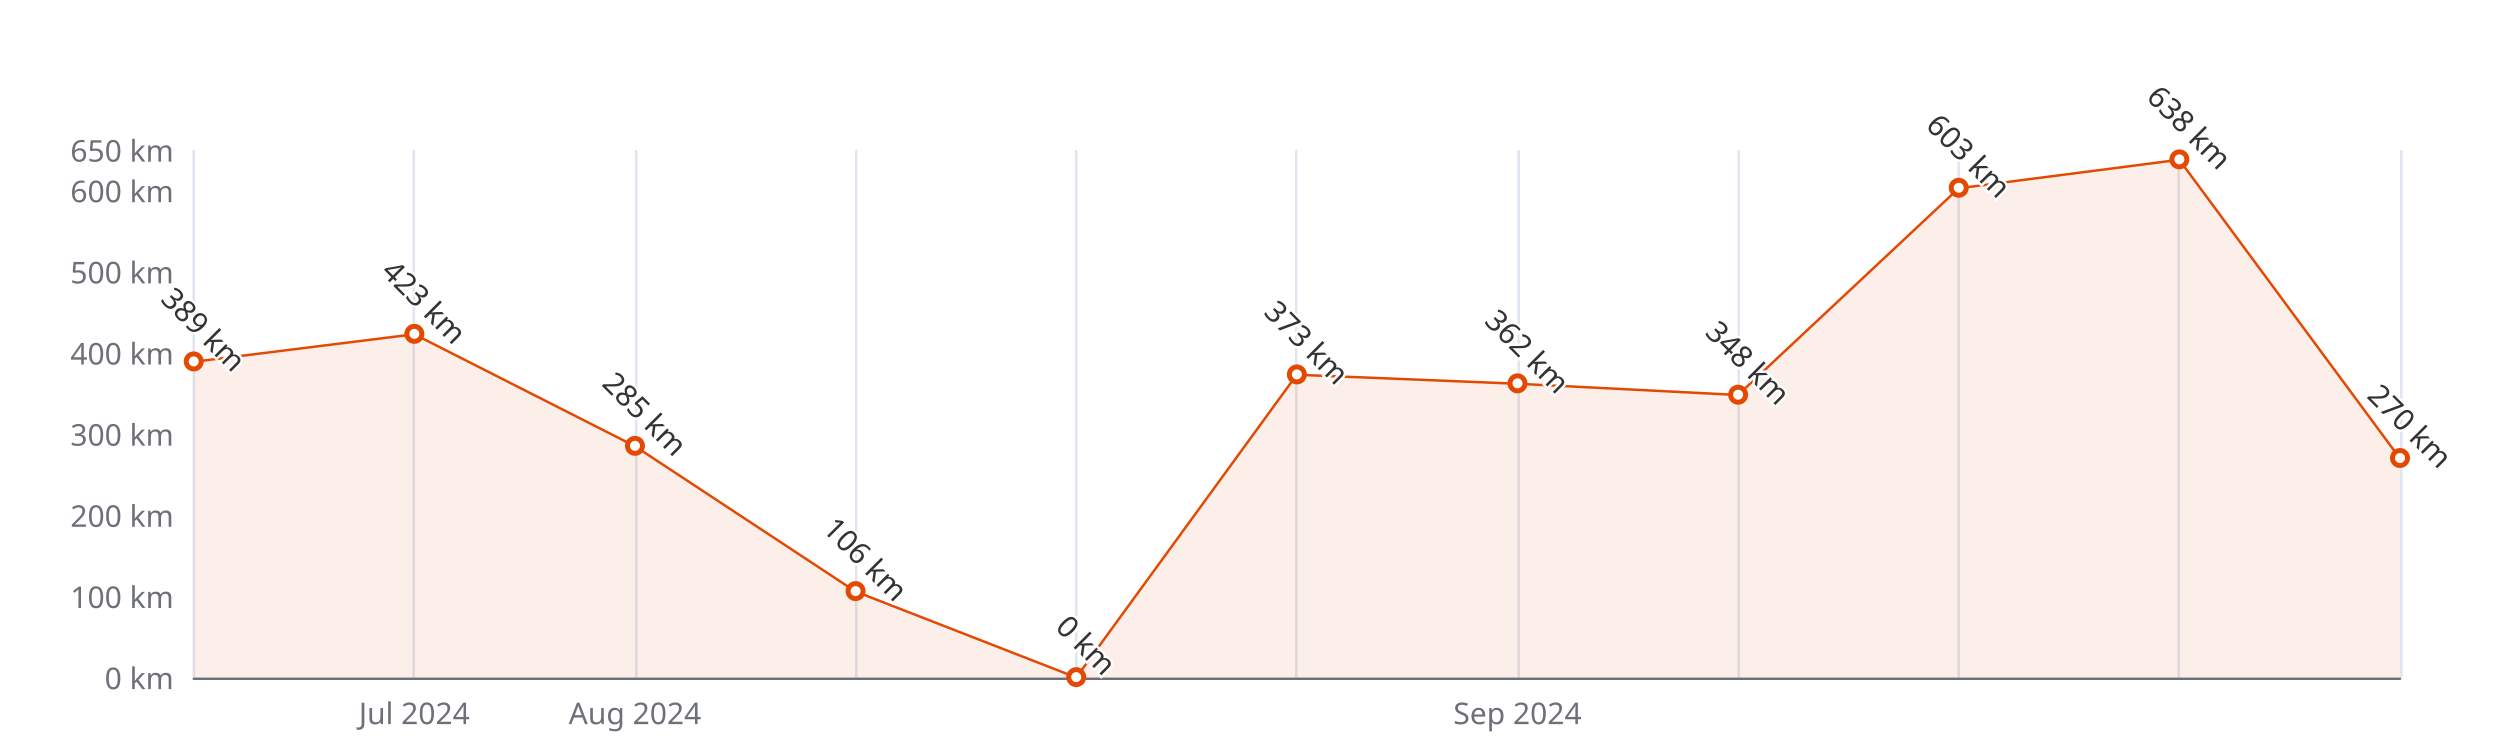
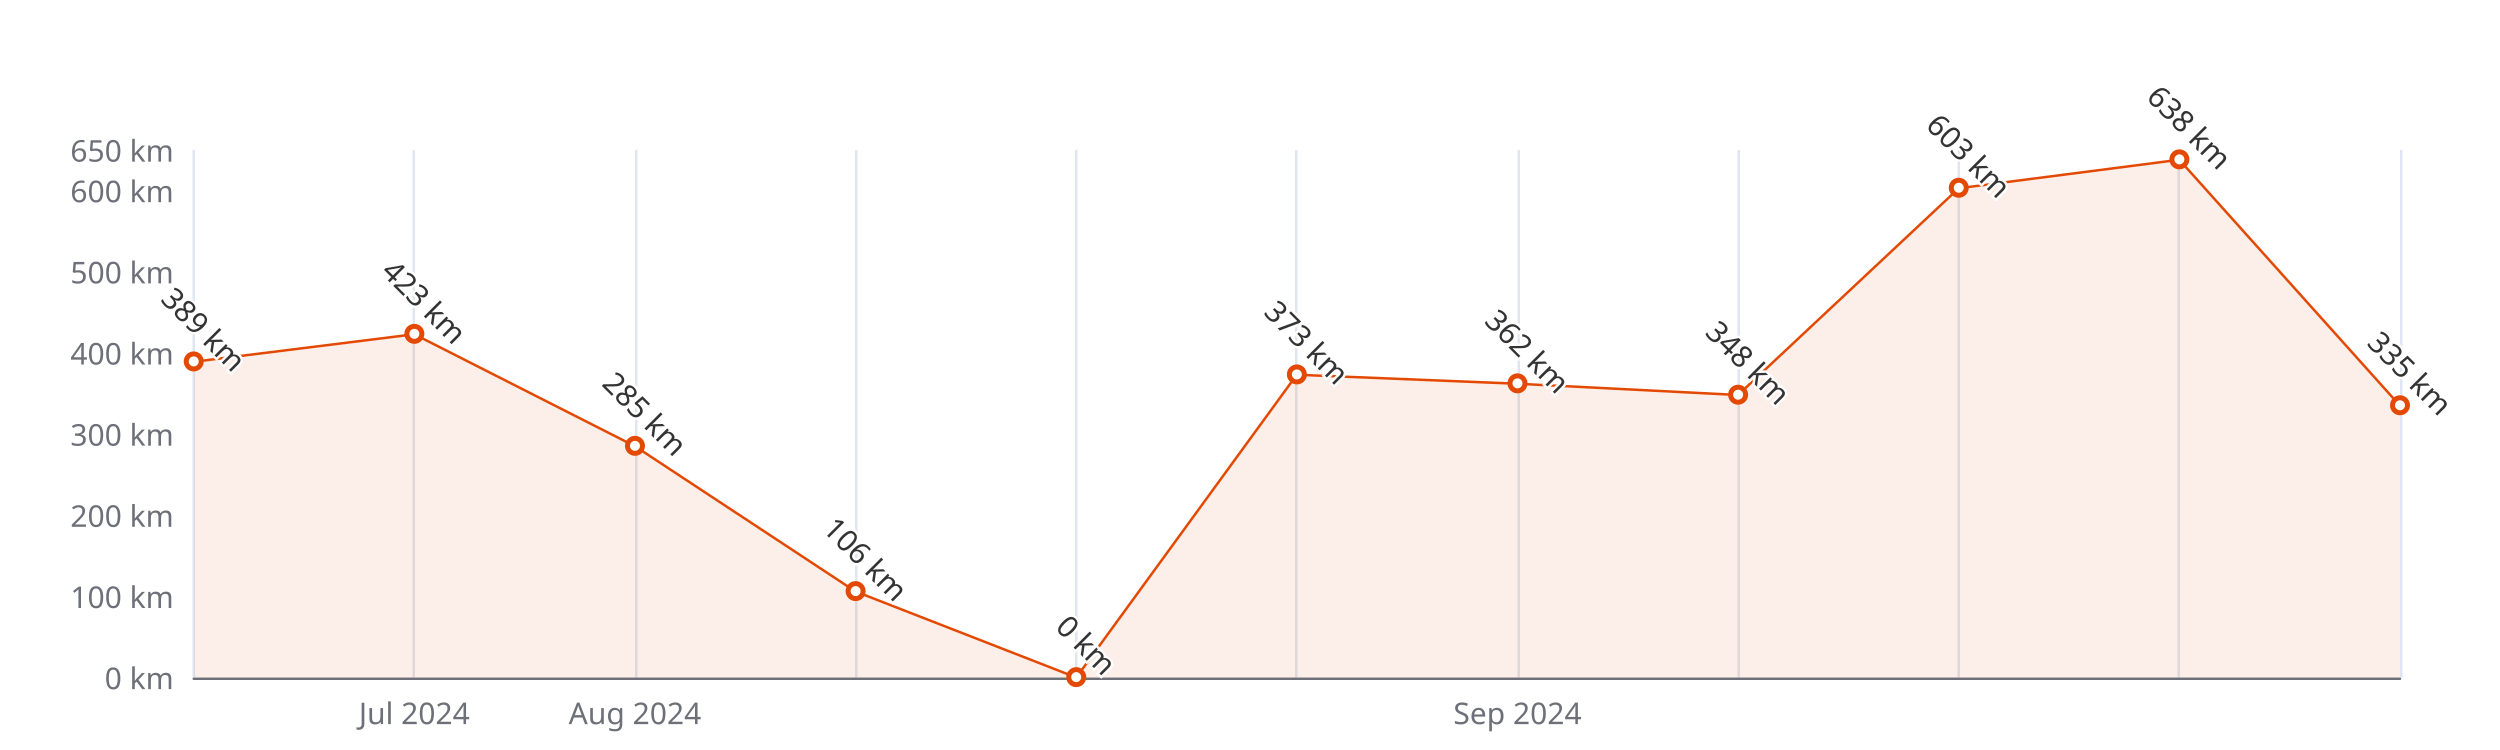
<svg xmlns="http://www.w3.org/2000/svg" width="1000" height="300" version="1.1" baseProfile="full" viewBox="0 0 1000 300">
  <rect width="1000" height="300" x="0" y="0" id="0" fill="#ffffff" />
  <path d="M77.5 60L77.5 271" fill="none" stroke="#E0E6F1" />
  <path d="M165.5 60L165.5 271" fill="none" stroke="#E0E6F1" />
  <path d="M254.5 60L254.5 271" fill="none" stroke="#E0E6F1" />
  <path d="M342.5 60L342.5 271" fill="none" stroke="#E0E6F1" />
  <path d="M430.5 60L430.5 271" fill="none" stroke="#E0E6F1" />
  <path d="M518.5 60L518.5 271" fill="none" stroke="#E0E6F1" />
  <path d="M607.5 60L607.5 271" fill="none" stroke="#E0E6F1" />
  <path d="M695.5 60L695.5 271" fill="none" stroke="#E0E6F1" />
  <path d="M783.5 60L783.5 271" fill="none" stroke="#E0E6F1" />
  <path d="M871.5 60L871.5 271" fill="none" stroke="#E0E6F1" />
  <path d="M960.5 60L960.5 271" fill="none" stroke="#E0E6F1" />
  <path d="M77.5 271.5L960 271.5" fill="none" stroke="#6E7079" stroke-linecap="round" />
  <text dominant-baseline="central" text-anchor="end" style="font-size:12px;font-family:sans-serif;" xml:space="preserve" transform="translate(69.48 271)" fill="#6E7079">0 km</text>
  <text dominant-baseline="central" text-anchor="end" style="font-size:12px;font-family:sans-serif;" xml:space="preserve" transform="translate(69.48 238.5385)" fill="#6E7079">100 km</text>
  <text dominant-baseline="central" text-anchor="end" style="font-size:12px;font-family:sans-serif;" xml:space="preserve" transform="translate(69.48 206.0769)" fill="#6E7079">200 km</text>
  <text dominant-baseline="central" text-anchor="end" style="font-size:12px;font-family:sans-serif;" xml:space="preserve" transform="translate(69.48 173.6154)" fill="#6E7079">300 km</text>
  <text dominant-baseline="central" text-anchor="end" style="font-size:12px;font-family:sans-serif;" xml:space="preserve" transform="translate(69.48 141.1538)" fill="#6E7079">400 km</text>
  <text dominant-baseline="central" text-anchor="end" style="font-size:12px;font-family:sans-serif;" xml:space="preserve" transform="translate(69.48 108.6923)" fill="#6E7079">500 km</text>
  <text dominant-baseline="central" text-anchor="end" style="font-size:12px;font-family:sans-serif;" xml:space="preserve" transform="translate(69.48 76.2308)" fill="#6E7079">600 km</text>
  <text dominant-baseline="central" text-anchor="end" style="font-size:12px;font-family:sans-serif;" xml:space="preserve" transform="translate(69.48 60)" fill="#6E7079">650 km</text>
  <text dominant-baseline="central" text-anchor="middle" style="font-size:12px;font-family:sans-serif;" xml:space="preserve" y="6" transform="translate(165.732 279)" fill="#6E7079">Jul 2024</text>
  <text dominant-baseline="central" text-anchor="middle" style="font-size:12px;font-family:sans-serif;" xml:space="preserve" y="6" transform="translate(253.984 279)" fill="#6E7079">Aug 2024</text>
  <text dominant-baseline="central" text-anchor="middle" style="font-size:12px;font-family:sans-serif;" xml:space="preserve" y="6" transform="translate(606.992 279)" fill="#6E7079">Sep 2024</text>
  <g clip-path="url(#zr5-c0)">
-     <path d="M77.5 144.7L165.7 133.7L254 178.5L342.2 236.6L430.5 271L518.7 149.9L607 153.5L695.2 158L783.5 75.3L871.7 63.9L960 183.4L960 271L871.7 271L783.5 271L695.2 271L607 271L518.7 271L430.5 271L342.2 271L254 271L165.7 271L77.5 271Z" fill="rgb(227,73,2)" fill-opacity="0.09" />
-     <path d="M77.5 144.7L165.7 133.7L254 178.5L342.2 236.6L430.5 271L518.7 149.9L607 153.5L695.2 158L783.5 75.3L871.7 63.9L960 183.4" fill="none" stroke="#E34902" stroke-linejoin="bevel" />
+     <path d="M77.5 144.7L165.7 133.7L254 178.5L342.2 236.6L430.5 271L518.7 149.9L607 153.5L695.2 158L783.5 75.3L871.7 63.9L960 162.3L960 271L871.7 271L783.5 271L695.2 271L607 271L518.7 271L430.5 271L342.2 271L254 271L165.7 271L77.5 271Z" fill="rgb(227,73,2)" fill-opacity="0.09" />
+     <path d="M77.5 144.7L165.7 133.7L254 178.5L342.2 236.6L430.5 271L518.7 149.9L607 153.5L695.2 158L783.5 75.3L871.7 63.9L960 162.3" fill="none" stroke="#E34902" stroke-linejoin="bevel" />
  </g>
  <path d="M1 0A1 1 0 1 1 1 -0.1A1 1 0 0 1 1 0" transform="matrix(3,0,0,3,77.48,144.7246)" fill="#fff" stroke="#E34902" stroke-width="0.667" />
  <path d="M1 0A1 1 0 1 1 1 -0.1A1 1 0 0 1 1 0" transform="matrix(3,0,0,3,165.732,133.6877)" fill="#fff" stroke="#E34902" stroke-width="0.667" />
  <path d="M1 0A1 1 0 1 1 1 -0.1A1 1 0 0 1 1 0" transform="matrix(3,0,0,3,253.984,178.4846)" fill="#fff" stroke="#E34902" stroke-width="0.667" />
  <path d="M1 0A1 1 0 1 1 1 -0.1A1 1 0 0 1 1 0" transform="matrix(3,0,0,3,342.236,236.5908)" fill="#fff" stroke="#E34902" stroke-width="0.667" />
  <path d="M1 0A1 1 0 1 1 1 -0.1A1 1 0 0 1 1 0" transform="matrix(3,0,0,3,430.488,271)" fill="#fff" stroke="#E34902" stroke-width="0.667" />
  <path d="M1 0A1 1 0 1 1 1 -0.1A1 1 0 0 1 1 0" transform="matrix(3,0,0,3,518.74,149.9185)" fill="#fff" stroke="#E34902" stroke-width="0.667" />
  <path d="M1 0A1 1 0 1 1 1 -0.1A1 1 0 0 1 1 0" transform="matrix(3,0,0,3,606.992,153.4892)" fill="#fff" stroke="#E34902" stroke-width="0.667" />
  <path d="M1 0A1 1 0 1 1 1 -0.1A1 1 0 0 1 1 0" transform="matrix(3,0,0,3,695.244,158.0338)" fill="#fff" stroke="#E34902" stroke-width="0.667" />
  <path d="M1 0A1 1 0 1 1 1 -0.1A1 1 0 0 1 1 0" transform="matrix(3,0,0,3,783.496,75.2569)" fill="#fff" stroke="#E34902" stroke-width="0.667" />
  <path d="M1 0A1 1 0 1 1 1 -0.1A1 1 0 0 1 1 0" transform="matrix(3,0,0,3,871.748,63.8954)" fill="#fff" stroke="#E34902" stroke-width="0.667" />
-   <path d="M1 0A1 1 0 1 1 1 -0.1A1 1 0 0 1 1 0" transform="matrix(3,0,0,3,960,183.3539)" fill="#fff" stroke="#E34902" stroke-width="0.667" />
+   <path d="M1 0A1 1 0 1 1 1 -0.1A1 1 0 0 1 1 0" transform="matrix(3,0,0,3,960,162.2538)" fill="#fff" stroke="#E34902" stroke-width="0.667" />
  <text dominant-baseline="central" text-anchor="middle" style="font-size:12px;font-family:sans-serif;" xml:space="preserve" y="-6" transform="matrix(0.707,0.707,-0.707,0.707,77.48,135.7246)" fill="#333" stroke="rgb(255,255,255)" stroke-width="2" paint-order="stroke" stroke-miterlimit="2">389 km</text>
  <text dominant-baseline="central" text-anchor="middle" style="font-size:12px;font-family:sans-serif;" xml:space="preserve" y="-6" transform="matrix(0.707,0.707,-0.707,0.707,165.732,124.6877)" fill="#333" stroke="rgb(255,255,255)" stroke-width="2" paint-order="stroke" stroke-miterlimit="2">423 km</text>
  <text dominant-baseline="central" text-anchor="middle" style="font-size:12px;font-family:sans-serif;" xml:space="preserve" y="-6" transform="matrix(0.707,0.707,-0.707,0.707,253.984,169.4846)" fill="#333" stroke="rgb(255,255,255)" stroke-width="2" paint-order="stroke" stroke-miterlimit="2">285 km</text>
  <text dominant-baseline="central" text-anchor="middle" style="font-size:12px;font-family:sans-serif;" xml:space="preserve" y="-6" transform="matrix(0.707,0.707,-0.707,0.707,342.236,227.5908)" fill="#333" stroke="rgb(255,255,255)" stroke-width="2" paint-order="stroke" stroke-miterlimit="2">106 km</text>
  <text dominant-baseline="central" text-anchor="middle" style="font-size:12px;font-family:sans-serif;" xml:space="preserve" y="-6" transform="matrix(0.707,0.707,-0.707,0.707,430.488,262)" fill="#333" stroke="rgb(255,255,255)" stroke-width="2" paint-order="stroke" stroke-miterlimit="2">0 km</text>
  <text dominant-baseline="central" text-anchor="middle" style="font-size:12px;font-family:sans-serif;" xml:space="preserve" y="-6" transform="matrix(0.707,0.707,-0.707,0.707,518.74,140.9185)" fill="#333" stroke="rgb(255,255,255)" stroke-width="2" paint-order="stroke" stroke-miterlimit="2">373 km</text>
  <text dominant-baseline="central" text-anchor="middle" style="font-size:12px;font-family:sans-serif;" xml:space="preserve" y="-6" transform="matrix(0.707,0.707,-0.707,0.707,606.992,144.4892)" fill="#333" stroke="rgb(255,255,255)" stroke-width="2" paint-order="stroke" stroke-miterlimit="2">362 km</text>
  <text dominant-baseline="central" text-anchor="middle" style="font-size:12px;font-family:sans-serif;" xml:space="preserve" y="-6" transform="matrix(0.707,0.707,-0.707,0.707,695.244,149.0338)" fill="#333" stroke="rgb(255,255,255)" stroke-width="2" paint-order="stroke" stroke-miterlimit="2">348 km</text>
  <text dominant-baseline="central" text-anchor="middle" style="font-size:12px;font-family:sans-serif;" xml:space="preserve" y="-6" transform="matrix(0.707,0.707,-0.707,0.707,783.496,66.2569)" fill="#333" stroke="rgb(255,255,255)" stroke-width="2" paint-order="stroke" stroke-miterlimit="2">603 km</text>
  <text dominant-baseline="central" text-anchor="middle" style="font-size:12px;font-family:sans-serif;" xml:space="preserve" y="-6" transform="matrix(0.707,0.707,-0.707,0.707,871.748,54.8954)" fill="#333" stroke="rgb(255,255,255)" stroke-width="2" paint-order="stroke" stroke-miterlimit="2">638 km</text>
-   <text dominant-baseline="central" text-anchor="middle" style="font-size:12px;font-family:sans-serif;" xml:space="preserve" y="-6" transform="matrix(0.707,0.707,-0.707,0.707,960,174.3539)" fill="#333" stroke="rgb(255,255,255)" stroke-width="2" paint-order="stroke" stroke-miterlimit="2">270 km</text>
+   <text dominant-baseline="central" text-anchor="middle" style="font-size:12px;font-family:sans-serif;" xml:space="preserve" y="-6" transform="matrix(0.707,0.707,-0.707,0.707,960,153.2538)" fill="#333" stroke="rgb(255,255,255)" stroke-width="2" paint-order="stroke" stroke-miterlimit="2">335 km</text>
  <defs>
    <clipPath id="zr5-c0">
      <path d="M76 59.5l884 0l0 212l-884 0Z" fill="#000" />
    </clipPath>
  </defs>
</svg>
